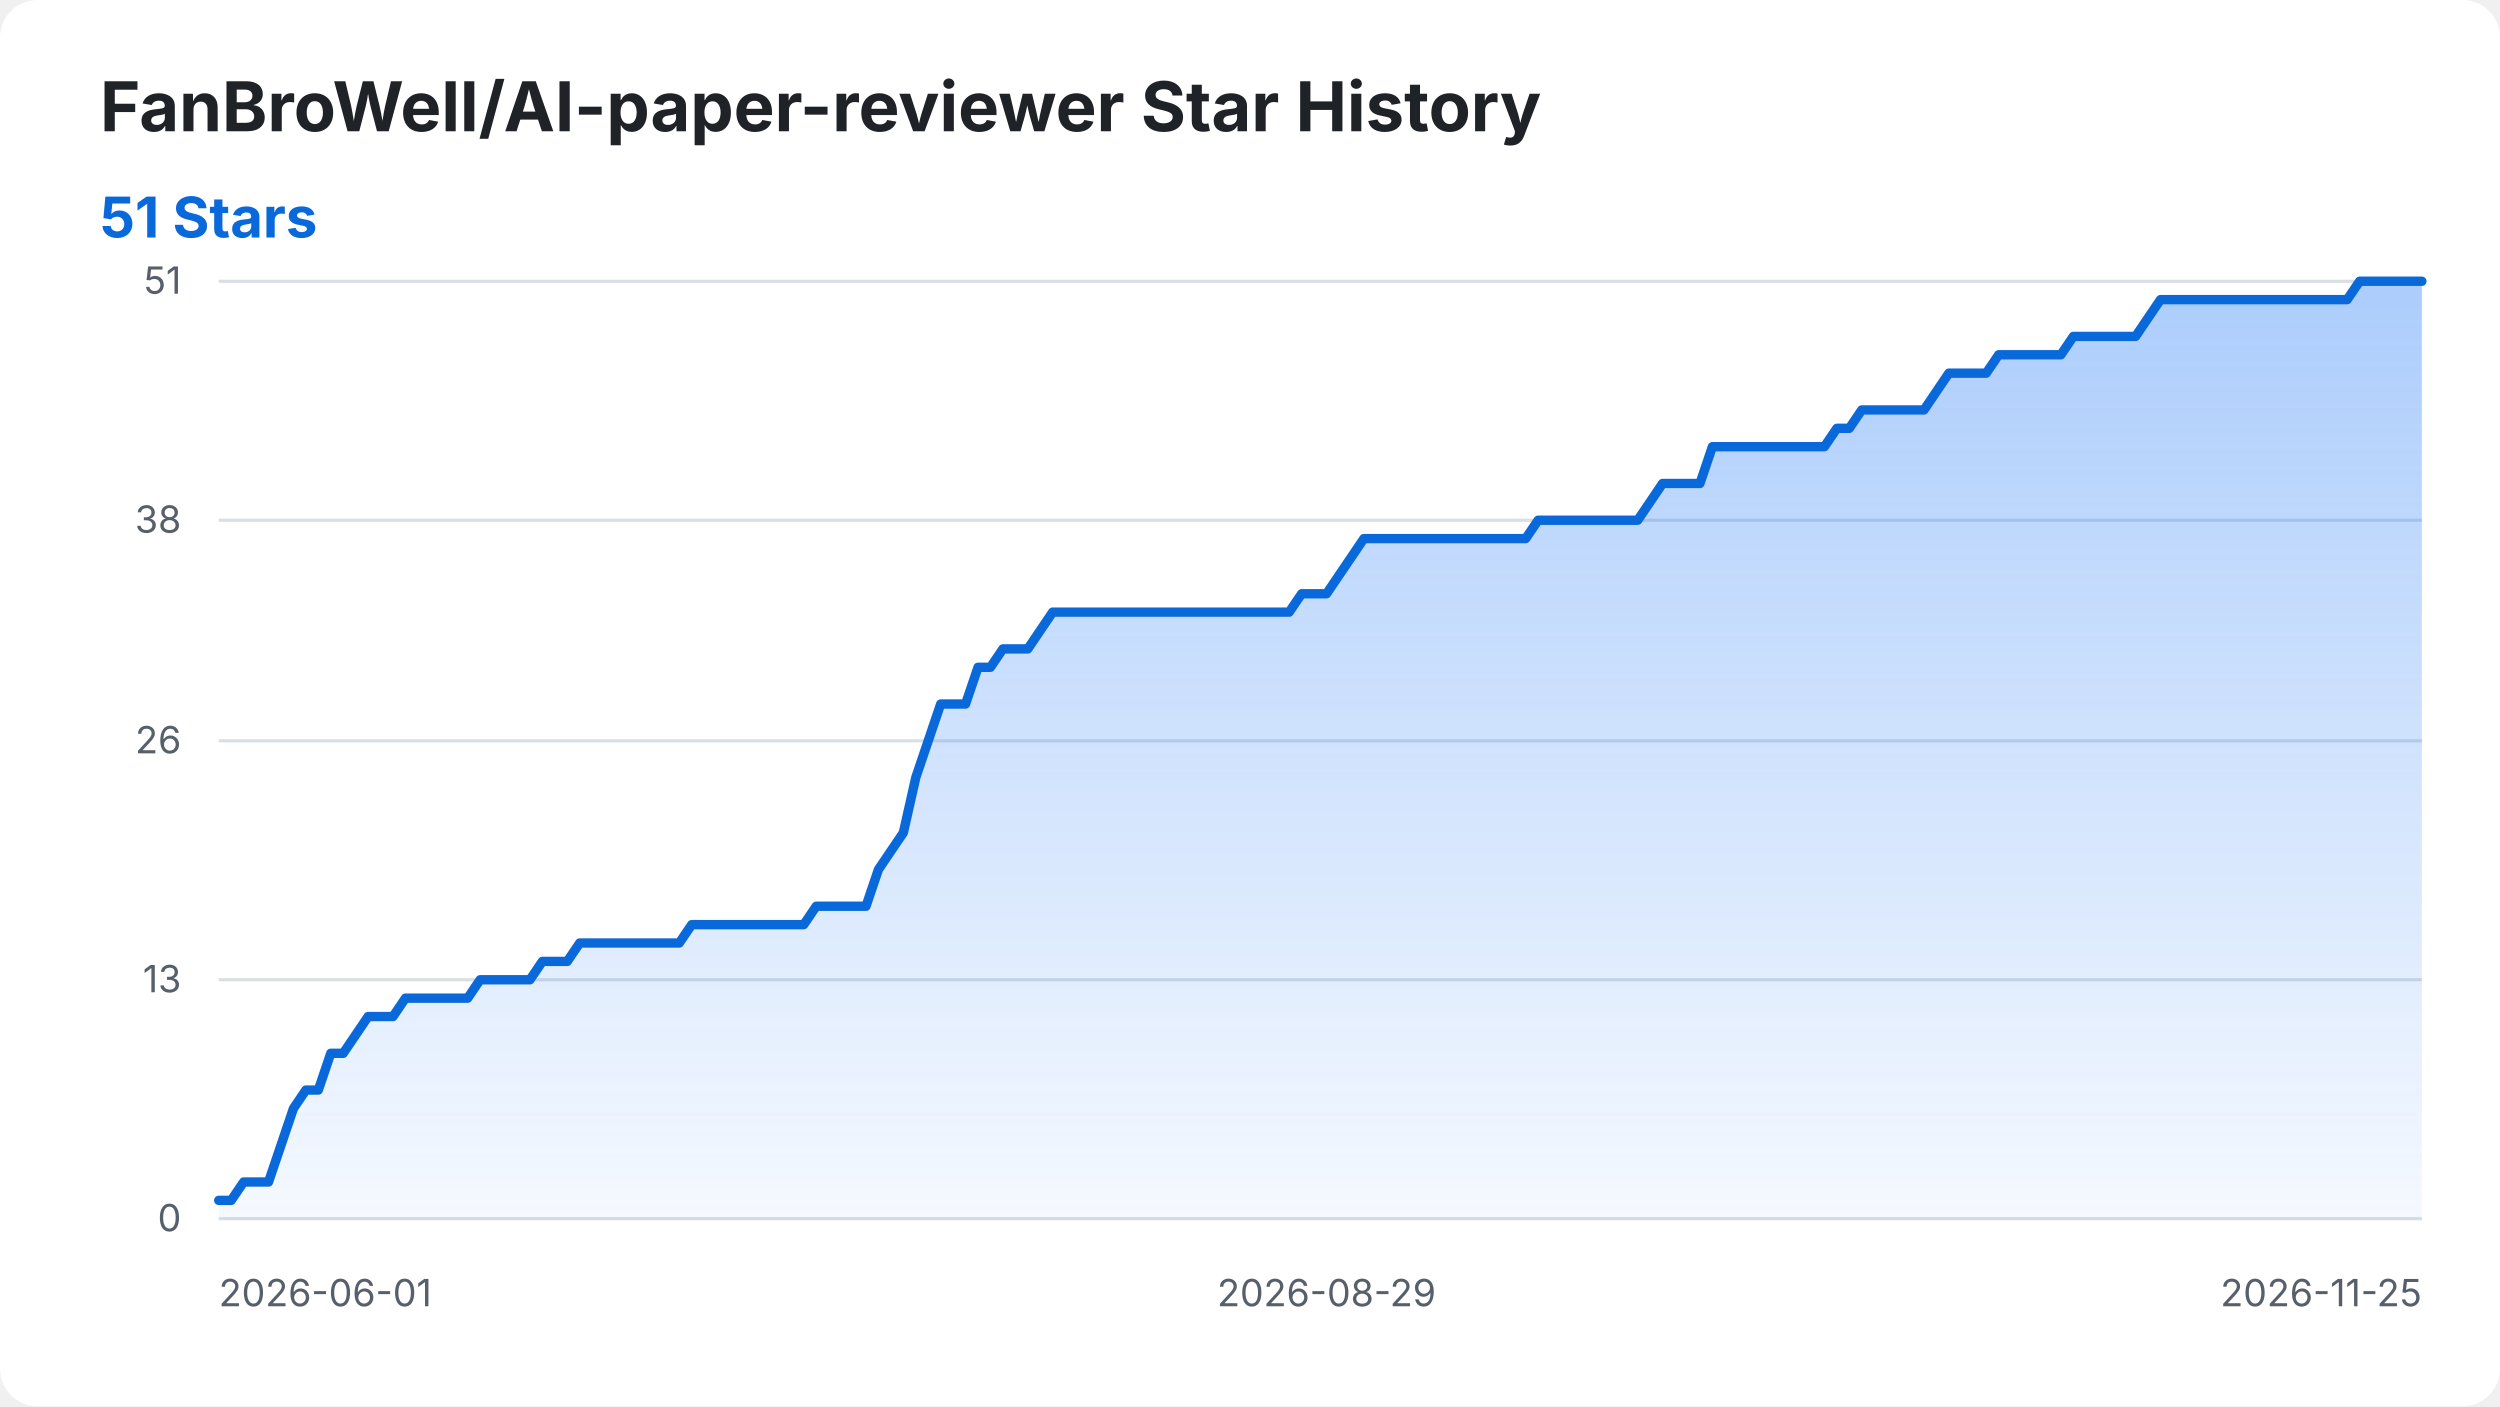
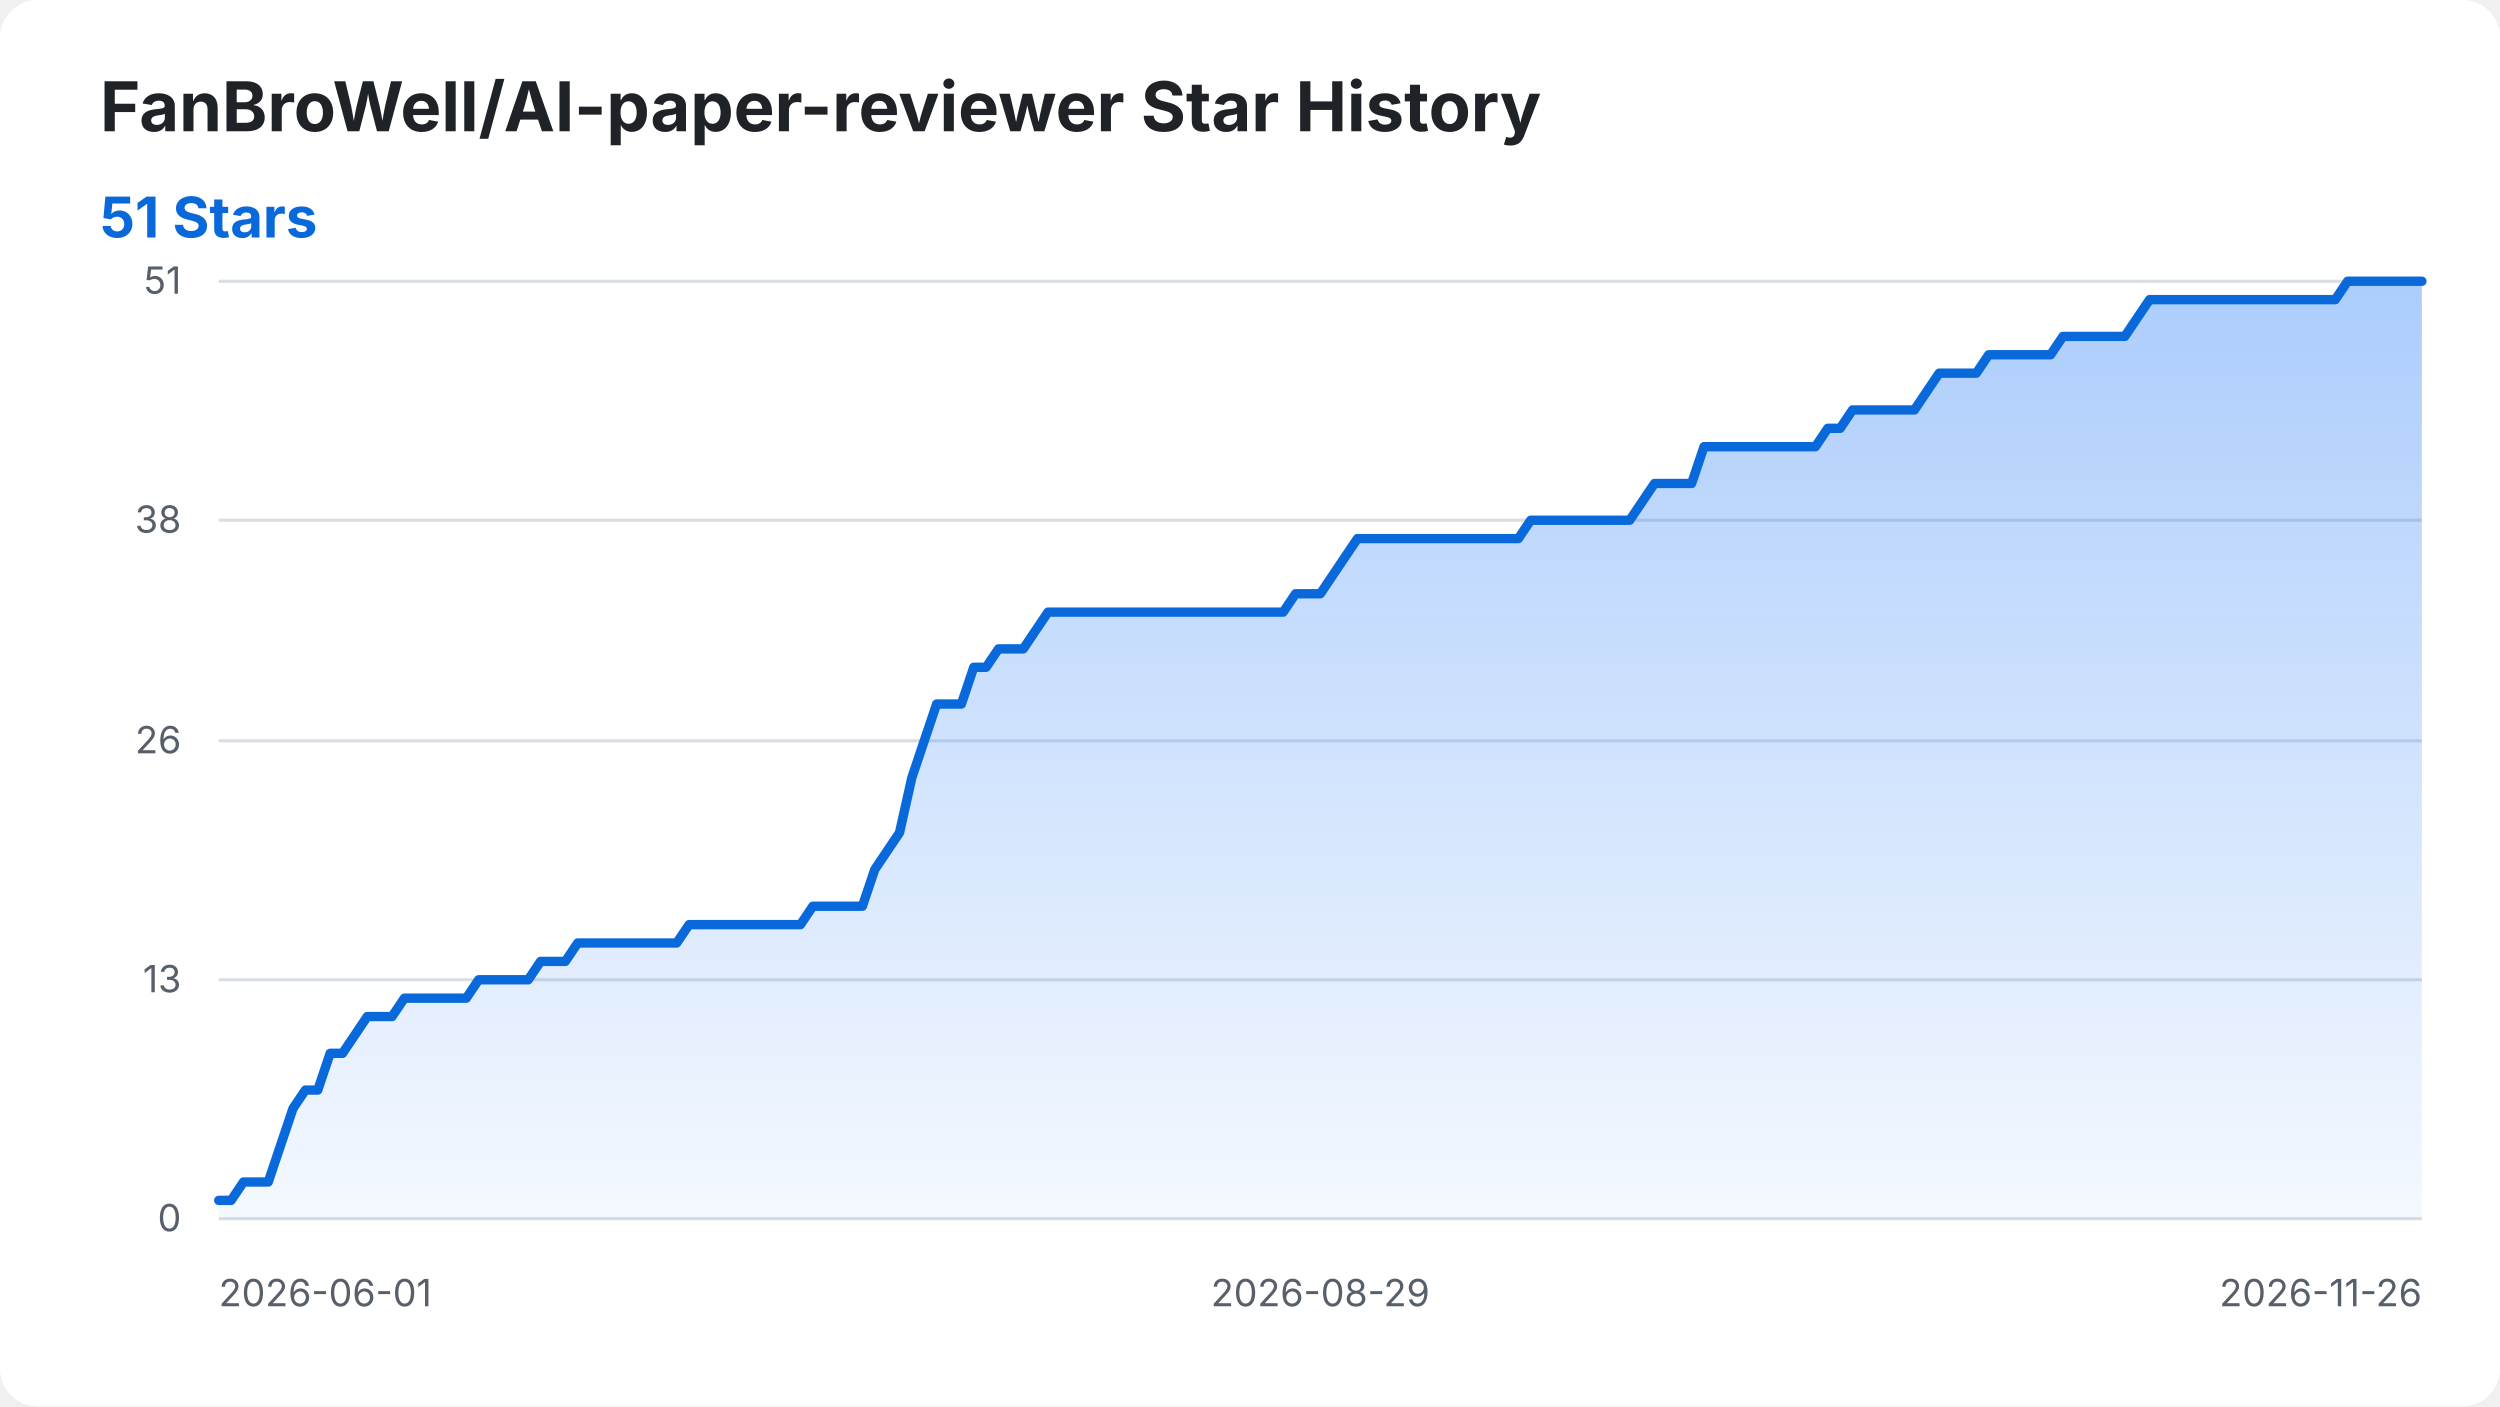
<svg xmlns="http://www.w3.org/2000/svg" width="800" height="450" viewBox="0 0 800 450" role="img" aria-labelledby="title desc">
  <style>
    .background { fill: #ffffff; }
    .title { fill: #1f2328; font: 700 22px -apple-system, BlinkMacSystemFont, "Segoe UI", sans-serif; }
    .summary { fill: #0969da; font: 700 18px -apple-system, BlinkMacSystemFont, "Segoe UI", sans-serif; }
    .axis-label { fill: #57606a; font: 12px -apple-system, BlinkMacSystemFont, "Segoe UI", sans-serif; }
    .grid { stroke: #d8dee4; stroke-width: 1; }
    .star-area { fill: url(#area-gradient); }
    .star-line { fill: none; stroke: #0969da; stroke-width: 3; stroke-linecap: round; stroke-linejoin: round; }
    @media (prefers-color-scheme: dark) {
      .background { fill: #0d1117; }
      .title { fill: #f0f6fc; }
      .axis-label { fill: #8b949e; }
      .grid { stroke: #30363d; }
      .summary { fill: #58a6ff; }
      .star-line { stroke: #58a6ff; }
    }
  </style>
  <defs>
    <linearGradient id="area-gradient" x1="0" y1="0" x2="0" y2="1">
      <stop offset="0%" stop-color="#2f81f7" stop-opacity="0.40" />
      <stop offset="100%" stop-color="#2f81f7" stop-opacity="0.05" />
    </linearGradient>
  </defs>
  <rect class="background" width="800" height="450" rx="12" />
  <text class="title" x="32" y="42">FanBroWell/AI-paper-reviewer Star History</text>
  <text class="summary" x="32" y="76">51 Stars</text>
  <line class="grid" x1="70" y1="390.00" x2="775" y2="390.00" />
  <text class="axis-label" x="58" y="394.00" text-anchor="end">0</text>
  <line class="grid" x1="70" y1="313.53" x2="775" y2="313.53" />
  <text class="axis-label" x="58" y="317.53" text-anchor="end">13</text>
  <line class="grid" x1="70" y1="237.06" x2="775" y2="237.06" />
  <text class="axis-label" x="58" y="241.06" text-anchor="end">26</text>
  <line class="grid" x1="70" y1="166.47" x2="775" y2="166.47" />
  <text class="axis-label" x="58" y="170.47" text-anchor="end">38</text>
  <line class="grid" x1="70" y1="90.00" x2="775" y2="90.00" />
  <text class="axis-label" x="58" y="94.00" text-anchor="end">51</text>
  <text class="axis-label" x="70.00" y="418" text-anchor="start">2026-06-01</text>
-   <text class="axis-label" x="424.49" y="418" text-anchor="middle">2026-08-29</text>
-   <text class="axis-label" x="775.00" y="418" text-anchor="end">2026-11-25</text>
-   <path class="star-area" d="M 70.00 390.00 L 70.00 384.12 L 73.98 384.12 L 77.97 378.24 L 81.95 378.24 L 85.93 378.24 L 89.92 366.47 L 93.90 354.71 L 97.88 348.82 L 101.86 348.82 L 105.85 337.06 L 109.83 337.06 L 113.81 331.18 L 117.80 325.29 L 121.78 325.29 L 125.76 325.29 L 129.75 319.41 L 133.73 319.41 L 137.71 319.41 L 141.69 319.41 L 145.68 319.41 L 149.66 319.41 L 153.64 313.53 L 157.63 313.53 L 161.61 313.53 L 165.59 313.53 L 169.58 313.53 L 173.56 307.65 L 177.54 307.65 L 181.53 307.65 L 185.51 301.76 L 189.49 301.76 L 193.47 301.76 L 197.46 301.76 L 201.44 301.76 L 205.42 301.76 L 209.41 301.76 L 213.39 301.76 L 217.37 301.76 L 221.36 295.88 L 225.34 295.88 L 229.32 295.88 L 233.31 295.88 L 237.29 295.88 L 241.27 295.88 L 245.25 295.88 L 249.24 295.88 L 253.22 295.88 L 257.20 295.88 L 261.19 290.00 L 265.17 290.00 L 269.15 290.00 L 273.14 290.00 L 277.12 290.00 L 281.10 278.24 L 285.08 272.35 L 289.07 266.47 L 293.05 248.82 L 297.03 237.06 L 301.02 225.29 L 305.00 225.29 L 308.98 225.29 L 312.97 213.53 L 316.95 213.53 L 320.93 207.65 L 324.92 207.65 L 328.90 207.65 L 332.88 201.76 L 336.86 195.88 L 340.85 195.88 L 344.83 195.88 L 348.81 195.88 L 352.80 195.88 L 356.78 195.88 L 360.76 195.88 L 364.75 195.88 L 368.73 195.88 L 372.71 195.88 L 376.69 195.88 L 380.68 195.88 L 384.66 195.88 L 388.64 195.88 L 392.63 195.88 L 396.61 195.88 L 400.59 195.88 L 404.58 195.88 L 408.56 195.88 L 412.54 195.88 L 416.53 190.00 L 420.51 190.00 L 424.49 190.00 L 428.47 184.12 L 432.46 178.24 L 436.44 172.35 L 440.42 172.35 L 444.41 172.35 L 448.39 172.35 L 452.37 172.35 L 456.36 172.35 L 460.34 172.35 L 464.32 172.35 L 468.31 172.35 L 472.29 172.35 L 476.27 172.35 L 480.25 172.35 L 484.24 172.35 L 488.22 172.35 L 492.20 166.47 L 496.19 166.47 L 500.17 166.47 L 504.15 166.47 L 508.14 166.47 L 512.12 166.47 L 516.10 166.47 L 520.08 166.47 L 524.07 166.47 L 528.05 160.59 L 532.03 154.71 L 536.02 154.71 L 540.00 154.71 L 543.98 154.71 L 547.97 142.94 L 551.95 142.94 L 555.93 142.94 L 559.92 142.94 L 563.90 142.94 L 567.88 142.94 L 571.86 142.94 L 575.85 142.94 L 579.83 142.94 L 583.81 142.94 L 587.80 137.06 L 591.78 137.06 L 595.76 131.18 L 599.75 131.18 L 603.73 131.18 L 607.71 131.18 L 611.69 131.18 L 615.68 131.18 L 619.66 125.29 L 623.64 119.41 L 627.63 119.41 L 631.61 119.41 L 635.59 119.41 L 639.58 113.53 L 643.56 113.53 L 647.54 113.53 L 651.53 113.53 L 655.51 113.53 L 659.49 113.53 L 663.47 107.65 L 667.46 107.65 L 671.44 107.65 L 675.42 107.65 L 679.41 107.65 L 683.39 107.65 L 687.37 101.76 L 691.36 95.88 L 695.34 95.88 L 699.32 95.88 L 703.31 95.88 L 707.29 95.88 L 711.27 95.88 L 715.25 95.88 L 719.24 95.88 L 723.22 95.88 L 727.20 95.88 L 731.19 95.88 L 735.17 95.88 L 739.15 95.88 L 743.14 95.88 L 747.12 95.88 L 751.10 95.88 L 755.08 90.00 L 759.07 90.00 L 763.05 90.00 L 767.03 90.00 L 771.02 90.00 L 775.00 90.00 L 775.00 390.00 Z" />
-   <path class="star-line" d="M 70.00 384.12 L 73.98 384.12 L 77.97 378.24 L 81.95 378.24 L 85.93 378.24 L 89.92 366.47 L 93.90 354.71 L 97.88 348.82 L 101.86 348.82 L 105.85 337.06 L 109.83 337.06 L 113.81 331.18 L 117.80 325.29 L 121.78 325.29 L 125.76 325.29 L 129.75 319.41 L 133.73 319.41 L 137.71 319.41 L 141.69 319.41 L 145.68 319.41 L 149.66 319.41 L 153.64 313.53 L 157.63 313.53 L 161.61 313.53 L 165.59 313.53 L 169.58 313.53 L 173.56 307.65 L 177.54 307.65 L 181.53 307.65 L 185.51 301.76 L 189.49 301.76 L 193.47 301.76 L 197.46 301.76 L 201.44 301.76 L 205.42 301.76 L 209.41 301.76 L 213.39 301.76 L 217.37 301.76 L 221.36 295.88 L 225.34 295.88 L 229.32 295.88 L 233.31 295.88 L 237.29 295.88 L 241.27 295.88 L 245.25 295.88 L 249.24 295.88 L 253.22 295.88 L 257.20 295.88 L 261.19 290.00 L 265.17 290.00 L 269.15 290.00 L 273.14 290.00 L 277.12 290.00 L 281.10 278.24 L 285.08 272.35 L 289.07 266.47 L 293.05 248.82 L 297.03 237.06 L 301.02 225.29 L 305.00 225.29 L 308.98 225.29 L 312.97 213.53 L 316.95 213.53 L 320.93 207.65 L 324.92 207.65 L 328.90 207.65 L 332.88 201.76 L 336.86 195.88 L 340.85 195.88 L 344.83 195.88 L 348.81 195.88 L 352.80 195.88 L 356.78 195.88 L 360.76 195.88 L 364.75 195.88 L 368.73 195.88 L 372.71 195.88 L 376.69 195.88 L 380.68 195.88 L 384.66 195.88 L 388.64 195.88 L 392.63 195.88 L 396.61 195.88 L 400.59 195.88 L 404.58 195.88 L 408.56 195.88 L 412.54 195.88 L 416.53 190.00 L 420.51 190.00 L 424.49 190.00 L 428.47 184.12 L 432.46 178.24 L 436.44 172.35 L 440.42 172.35 L 444.41 172.35 L 448.39 172.35 L 452.37 172.35 L 456.36 172.35 L 460.34 172.35 L 464.32 172.35 L 468.31 172.35 L 472.29 172.35 L 476.27 172.35 L 480.25 172.35 L 484.24 172.35 L 488.22 172.35 L 492.20 166.47 L 496.19 166.47 L 500.17 166.47 L 504.15 166.47 L 508.14 166.47 L 512.12 166.47 L 516.10 166.47 L 520.08 166.47 L 524.07 166.47 L 528.05 160.59 L 532.03 154.71 L 536.02 154.71 L 540.00 154.71 L 543.98 154.71 L 547.97 142.94 L 551.95 142.94 L 555.93 142.94 L 559.92 142.94 L 563.90 142.94 L 567.88 142.94 L 571.86 142.94 L 575.85 142.94 L 579.83 142.94 L 583.81 142.94 L 587.80 137.06 L 591.78 137.06 L 595.76 131.18 L 599.75 131.18 L 603.73 131.18 L 607.71 131.18 L 611.69 131.18 L 615.68 131.18 L 619.66 125.29 L 623.64 119.41 L 627.63 119.41 L 631.61 119.41 L 635.59 119.41 L 639.58 113.53 L 643.56 113.53 L 647.54 113.53 L 651.53 113.53 L 655.51 113.53 L 659.49 113.53 L 663.47 107.65 L 667.46 107.65 L 671.44 107.65 L 675.42 107.65 L 679.41 107.65 L 683.39 107.65 L 687.37 101.76 L 691.36 95.88 L 695.34 95.88 L 699.32 95.88 L 703.31 95.88 L 707.29 95.88 L 711.27 95.88 L 715.25 95.88 L 719.24 95.88 L 723.22 95.88 L 727.20 95.88 L 731.19 95.88 L 735.17 95.88 L 739.15 95.88 L 743.14 95.88 L 747.12 95.88 L 751.10 95.88 L 755.08 90.00 L 759.07 90.00 L 763.05 90.00 L 767.03 90.00 L 771.02 90.00 L 775.00 90.00" />
+   <text class="axis-label" x="422.50" y="418" text-anchor="middle">2026-08-29</text>
+   <text class="axis-label" x="775.00" y="418" text-anchor="end">2026-11-26</text>
+   <path class="star-area" d="M 70.00 390.00 L 70.00 384.12 L 73.96 384.12 L 77.92 378.24 L 81.88 378.24 L 85.84 378.24 L 89.80 366.47 L 93.76 354.71 L 97.72 348.82 L 101.69 348.82 L 105.65 337.06 L 109.61 337.06 L 113.57 331.18 L 117.53 325.29 L 121.49 325.29 L 125.45 325.29 L 129.41 319.41 L 133.37 319.41 L 137.33 319.41 L 141.29 319.41 L 145.25 319.41 L 149.21 319.41 L 153.17 313.53 L 157.13 313.53 L 161.10 313.53 L 165.06 313.53 L 169.02 313.53 L 172.98 307.65 L 176.94 307.65 L 180.90 307.65 L 184.86 301.76 L 188.82 301.76 L 192.78 301.76 L 196.74 301.76 L 200.70 301.76 L 204.66 301.76 L 208.62 301.76 L 212.58 301.76 L 216.54 301.76 L 220.51 295.88 L 224.47 295.88 L 228.43 295.88 L 232.39 295.88 L 236.35 295.88 L 240.31 295.88 L 244.27 295.88 L 248.23 295.88 L 252.19 295.88 L 256.15 295.88 L 260.11 290.00 L 264.07 290.00 L 268.03 290.00 L 271.99 290.00 L 275.96 290.00 L 279.92 278.24 L 283.88 272.35 L 287.84 266.47 L 291.80 248.82 L 295.76 237.06 L 299.72 225.29 L 303.68 225.29 L 307.64 225.29 L 311.60 213.53 L 315.56 213.53 L 319.52 207.65 L 323.48 207.65 L 327.44 207.65 L 331.40 201.76 L 335.37 195.88 L 339.33 195.88 L 343.29 195.88 L 347.25 195.88 L 351.21 195.88 L 355.17 195.88 L 359.13 195.88 L 363.09 195.88 L 367.05 195.88 L 371.01 195.88 L 374.97 195.88 L 378.93 195.88 L 382.89 195.88 L 386.85 195.88 L 390.81 195.88 L 394.78 195.88 L 398.74 195.88 L 402.70 195.88 L 406.66 195.88 L 410.62 195.88 L 414.58 190.00 L 418.54 190.00 L 422.50 190.00 L 426.46 184.12 L 430.42 178.24 L 434.38 172.35 L 438.34 172.35 L 442.30 172.35 L 446.26 172.35 L 450.22 172.35 L 454.19 172.35 L 458.15 172.35 L 462.11 172.35 L 466.07 172.35 L 470.03 172.35 L 473.99 172.35 L 477.95 172.35 L 481.91 172.35 L 485.87 172.35 L 489.83 166.47 L 493.79 166.47 L 497.75 166.47 L 501.71 166.47 L 505.67 166.47 L 509.63 166.47 L 513.60 166.47 L 517.56 166.47 L 521.52 166.47 L 525.48 160.59 L 529.44 154.71 L 533.40 154.71 L 537.36 154.71 L 541.32 154.71 L 545.28 142.94 L 549.24 142.94 L 553.20 142.94 L 557.16 142.94 L 561.12 142.94 L 565.08 142.94 L 569.04 142.94 L 573.01 142.94 L 576.97 142.94 L 580.93 142.94 L 584.89 137.06 L 588.85 137.06 L 592.81 131.18 L 596.77 131.18 L 600.73 131.18 L 604.69 131.18 L 608.65 131.18 L 612.61 131.18 L 616.57 125.29 L 620.53 119.41 L 624.49 119.41 L 628.46 119.41 L 632.42 119.41 L 636.38 113.53 L 640.34 113.53 L 644.30 113.53 L 648.26 113.53 L 652.22 113.53 L 656.18 113.53 L 660.14 107.65 L 664.10 107.65 L 668.06 107.65 L 672.02 107.65 L 675.98 107.65 L 679.94 107.65 L 683.90 101.76 L 687.87 95.88 L 691.83 95.88 L 695.79 95.88 L 699.75 95.88 L 703.71 95.88 L 707.67 95.88 L 711.63 95.88 L 715.59 95.88 L 719.55 95.88 L 723.51 95.88 L 727.47 95.88 L 731.43 95.88 L 735.39 95.88 L 739.35 95.88 L 743.31 95.88 L 747.28 95.88 L 751.24 90.00 L 755.20 90.00 L 759.16 90.00 L 763.12 90.00 L 767.08 90.00 L 771.04 90.00 L 775.00 90.00 L 775.00 390.00 Z" />
+   <path class="star-line" d="M 70.00 384.12 L 73.96 384.12 L 77.92 378.24 L 81.88 378.24 L 85.84 378.24 L 89.80 366.47 L 93.76 354.71 L 97.72 348.82 L 101.69 348.82 L 105.65 337.06 L 109.61 337.06 L 113.57 331.18 L 117.53 325.29 L 121.49 325.29 L 125.45 325.29 L 129.41 319.41 L 133.37 319.41 L 137.33 319.41 L 141.29 319.41 L 145.25 319.41 L 149.21 319.41 L 153.17 313.53 L 157.13 313.53 L 161.10 313.53 L 165.06 313.53 L 169.02 313.53 L 172.98 307.65 L 176.94 307.65 L 180.90 307.65 L 184.86 301.76 L 188.82 301.76 L 192.78 301.76 L 196.74 301.76 L 200.70 301.76 L 204.66 301.76 L 208.62 301.76 L 212.58 301.76 L 216.54 301.76 L 220.51 295.88 L 224.47 295.88 L 228.43 295.88 L 232.39 295.88 L 236.35 295.88 L 240.31 295.88 L 244.27 295.88 L 248.23 295.88 L 252.19 295.88 L 256.15 295.88 L 260.11 290.00 L 264.07 290.00 L 268.03 290.00 L 271.99 290.00 L 275.96 290.00 L 279.92 278.24 L 283.88 272.35 L 287.84 266.47 L 291.80 248.82 L 295.76 237.06 L 299.72 225.29 L 303.68 225.29 L 307.64 225.29 L 311.60 213.53 L 315.56 213.53 L 319.52 207.65 L 323.48 207.65 L 327.44 207.65 L 331.40 201.76 L 335.37 195.88 L 339.33 195.88 L 343.29 195.88 L 347.25 195.88 L 351.21 195.88 L 355.17 195.88 L 359.13 195.88 L 363.09 195.88 L 367.05 195.88 L 371.01 195.88 L 374.97 195.88 L 378.93 195.88 L 382.89 195.88 L 386.85 195.88 L 390.81 195.88 L 394.78 195.88 L 398.74 195.88 L 402.70 195.88 L 406.66 195.88 L 410.62 195.88 L 414.58 190.00 L 418.54 190.00 L 422.50 190.00 L 426.46 184.12 L 430.42 178.24 L 434.38 172.35 L 438.34 172.35 L 442.30 172.35 L 446.26 172.35 L 450.22 172.35 L 454.19 172.35 L 458.15 172.35 L 462.11 172.35 L 466.07 172.35 L 470.03 172.35 L 473.99 172.35 L 477.95 172.35 L 481.91 172.35 L 485.87 172.35 L 489.83 166.47 L 493.79 166.47 L 497.75 166.47 L 501.71 166.47 L 505.67 166.47 L 509.63 166.47 L 513.60 166.47 L 517.56 166.47 L 521.52 166.47 L 525.48 160.59 L 529.44 154.71 L 533.40 154.71 L 537.36 154.71 L 541.32 154.71 L 545.28 142.94 L 549.24 142.94 L 553.20 142.94 L 557.16 142.94 L 561.12 142.94 L 565.08 142.94 L 569.04 142.94 L 573.01 142.94 L 576.97 142.94 L 580.93 142.94 L 584.89 137.06 L 588.85 137.06 L 592.81 131.18 L 596.77 131.18 L 600.73 131.18 L 604.69 131.18 L 608.65 131.18 L 612.61 131.18 L 616.57 125.29 L 620.53 119.41 L 624.49 119.41 L 628.46 119.41 L 632.42 119.41 L 636.38 113.53 L 640.34 113.53 L 644.30 113.53 L 648.26 113.53 L 652.22 113.53 L 656.18 113.53 L 660.14 107.65 L 664.10 107.65 L 668.06 107.65 L 672.02 107.65 L 675.98 107.65 L 679.94 107.65 L 683.90 101.76 L 687.87 95.88 L 691.83 95.88 L 695.79 95.88 L 699.75 95.88 L 703.71 95.88 L 707.67 95.88 L 711.63 95.88 L 715.59 95.88 L 719.55 95.88 L 723.51 95.88 L 727.47 95.88 L 731.43 95.88 L 735.39 95.88 L 739.35 95.88 L 743.31 95.88 L 747.28 95.88 L 751.24 90.00 L 755.20 90.00 L 759.16 90.00 L 763.12 90.00 L 767.08 90.00 L 771.04 90.00 L 775.00 90.00" />
</svg>
